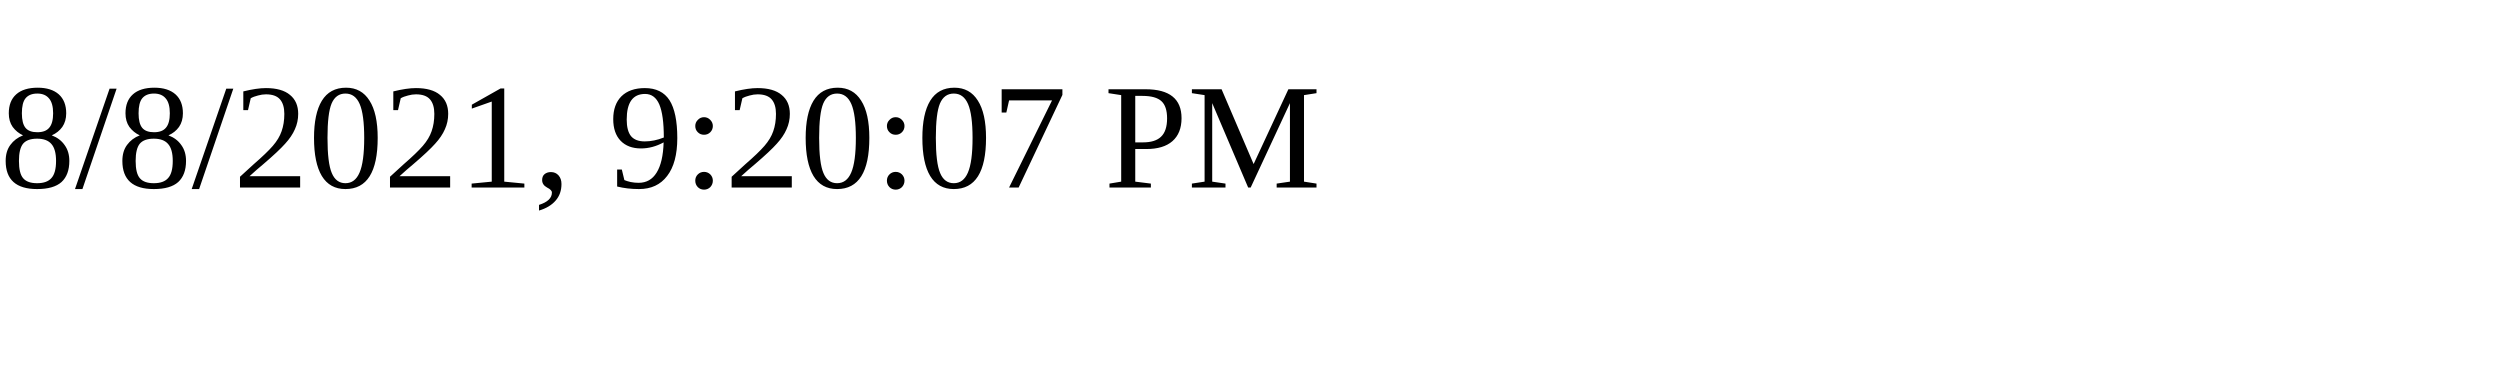
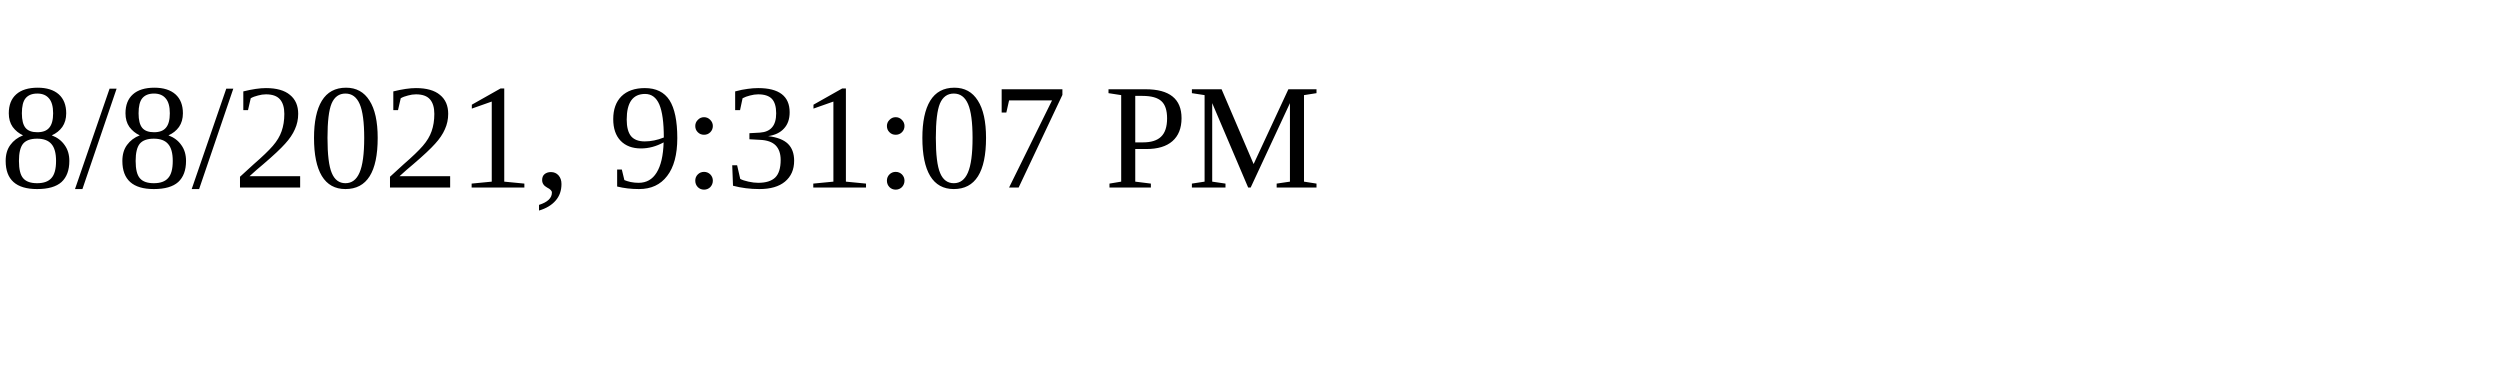
<svg xmlns="http://www.w3.org/2000/svg" height="30" width="200">
-   <text x="0" y="15">8/8/2021, 9:20:07 PM</text>
+   <text x="0" y="15">8/8/2021, 9:31:07 PM</text>
</svg>
